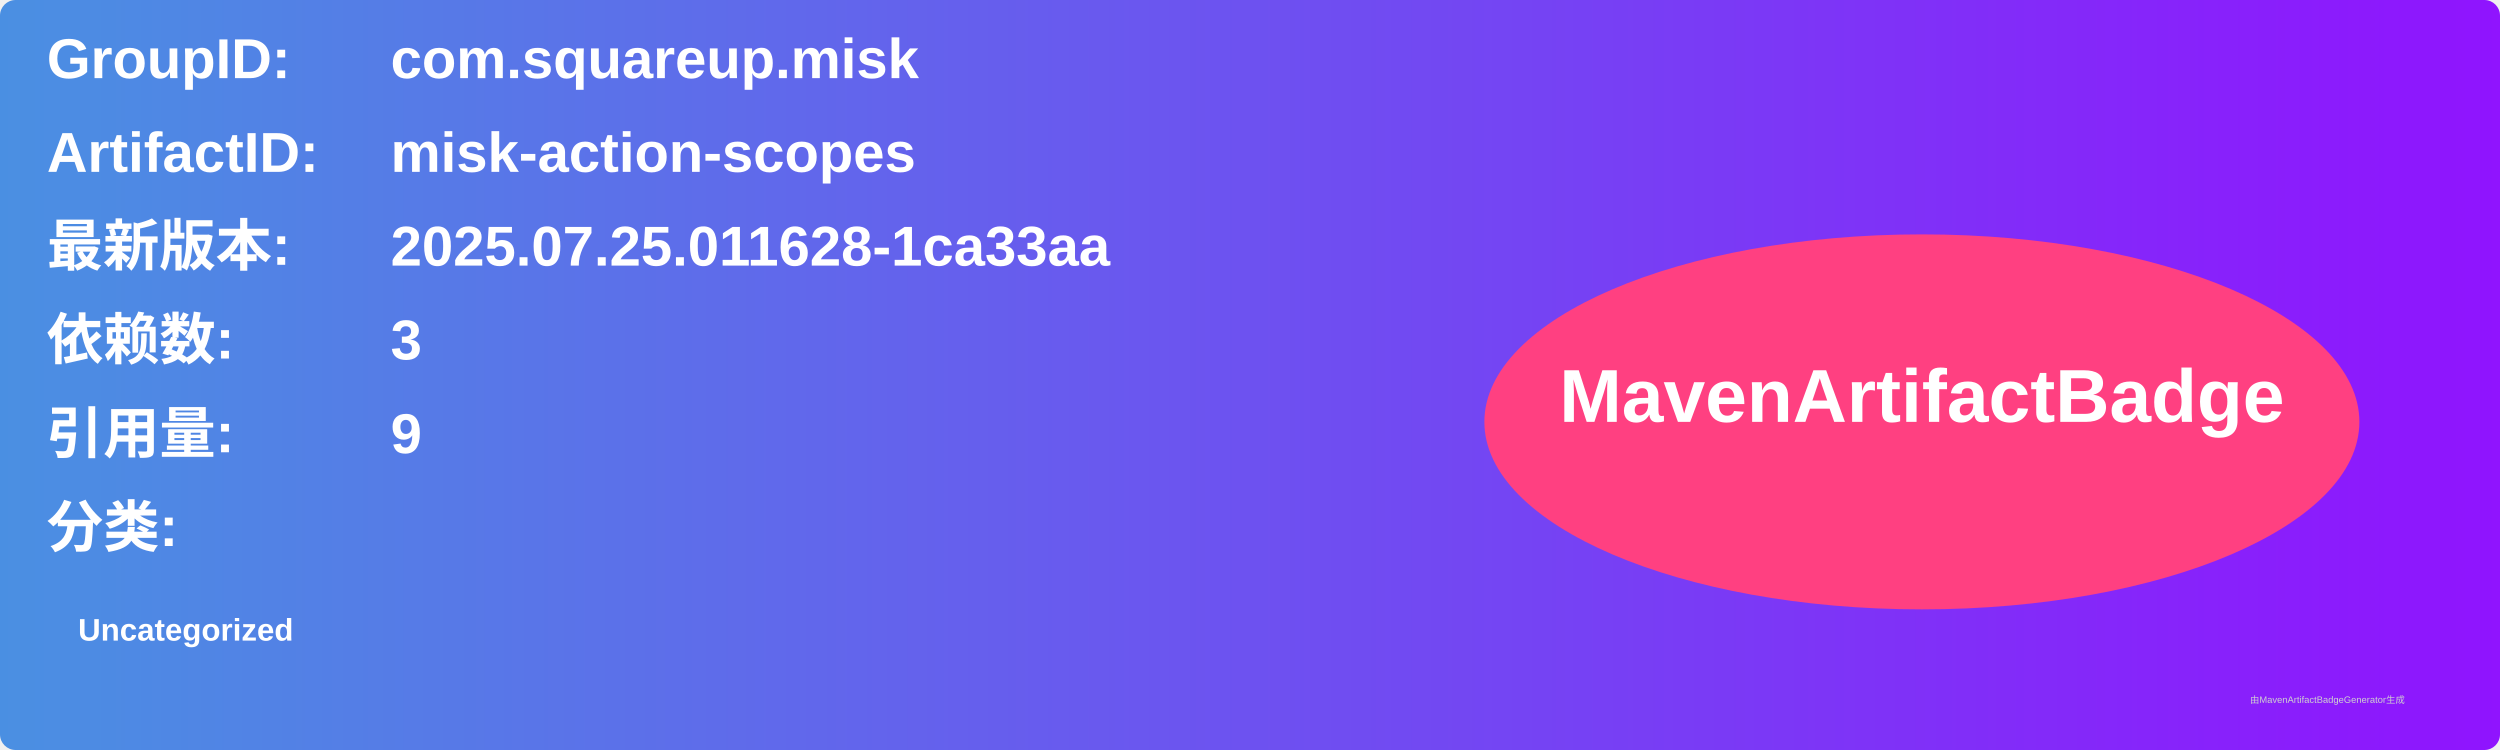
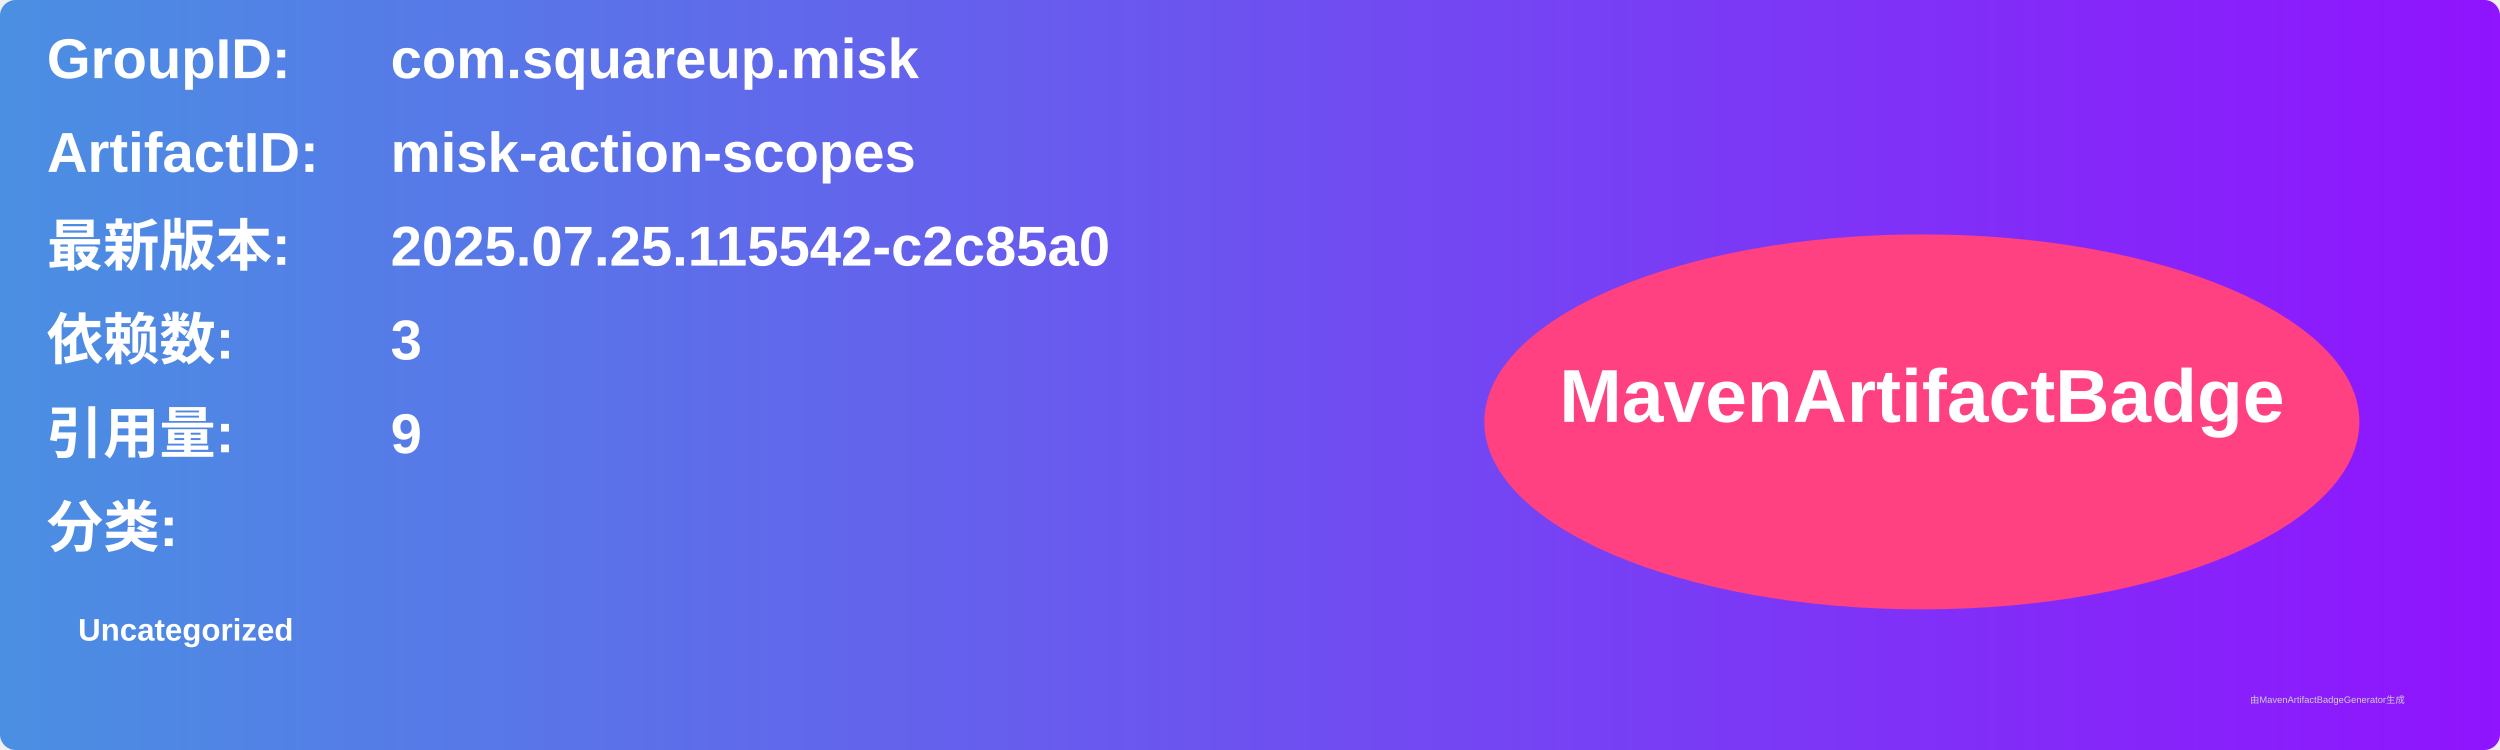
<svg xmlns="http://www.w3.org/2000/svg" width="800" height="240" viewBox="0 0 800 240">
  <linearGradient id="grad" x1="0%" y1="0%" x2="100%" y2="0%">
    <stop offset="0%" stop-color="#4a90e2" />
    <stop offset="100%" stop-color="#9013fe" />
  </linearGradient>
  <rect width="100%" height="100%" rx="5" ry="5" fill="url(#grad)" />
  <g transform="translate(15, 15)">
    <text x="0" y="10" font-family="Arial" font-size="18" fill="white" font-weight="bold" width="260">GroupID:</text>
    <text x="110" y="10" font-family="Arial" font-size="18" fill="white" font-weight="bold" width="460">com.squareup.misk</text>
    <text x="0" y="40" font-family="Arial" font-size="18" fill="white" font-weight="bold" width="260">ArtifactID:</text>
    <text x="110" y="40" font-family="Arial" font-size="18" fill="white" font-weight="bold" width="460">misk-action-scopes</text>
    <text x="0" y="70" font-family="Arial" font-size="18" fill="white" font-weight="bold">最新版本:</text>
    <text x="110" y="70" font-family="Arial" font-size="18" fill="white" font-weight="bold">
-       <tspan font-weight="bold">2025.07.25.011628-1ca33aa</tspan>
+       <tspan font-weight="bold">2025.07.25.115542-c2c85a0</tspan>
    </text>
    <text x="0" y="100" font-family="Arial" font-size="18" fill="white" font-weight="bold">依赖数: </text>
    <text x="110" y="100" font-family="Arial" font-size="18" fill="white">
      <tspan font-weight="bold">3</tspan>
    </text>
    <text x="0" y="130" font-family="Arial" font-size="18" fill="white" font-weight="bold">引用量: </text>
    <text x="110" y="130" font-family="Arial" font-size="18" fill="white">
      <tspan font-weight="bold">9</tspan>
    </text>
    <text x="0" y="160" font-family="Arial" font-size="18" fill="white" font-weight="bold">分类:</text>
    <text x="10" y="190" font-family="Arial" font-size="10" fill="white">
      <tspan font-weight="bold">Uncategorized</tspan>
    </text>
    <ellipse cx="600" cy="120" rx="140" ry="60" fill="#ff4081" />
    <text x="600" y="120" text-anchor="middle" font-family="Arial" font-size="24" fill="white" font-weight="bold">MavenArtifactBadge</text>
  </g>
  <text x="720" y="225" font-family="Arial" font-size="3" fill="#d0d0d0">由MavenArtifactBadgeGenerator生成</text>
</svg>
